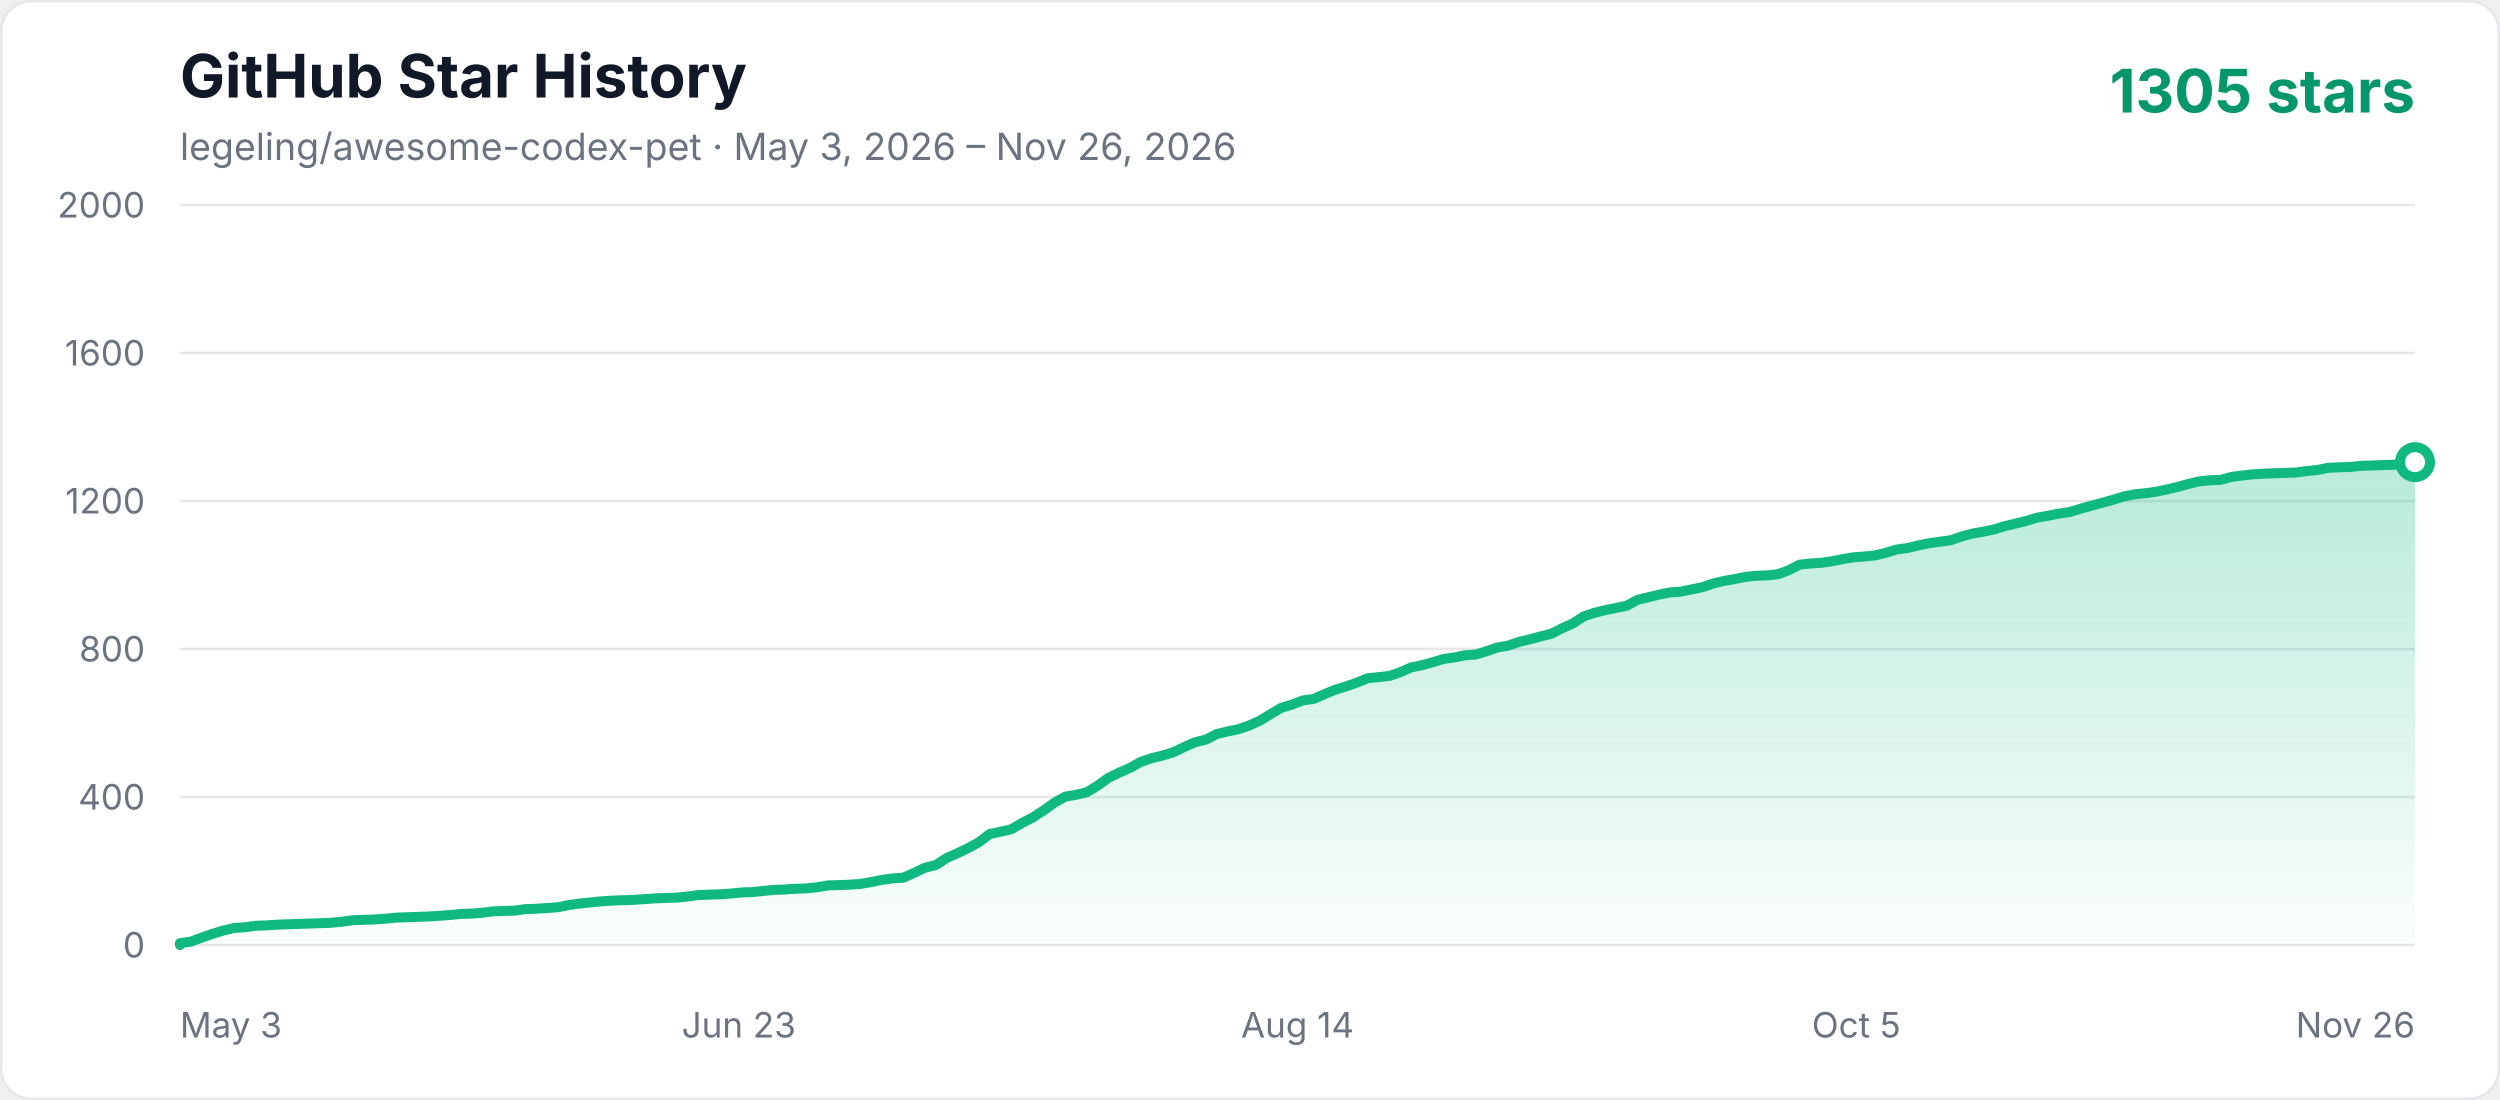
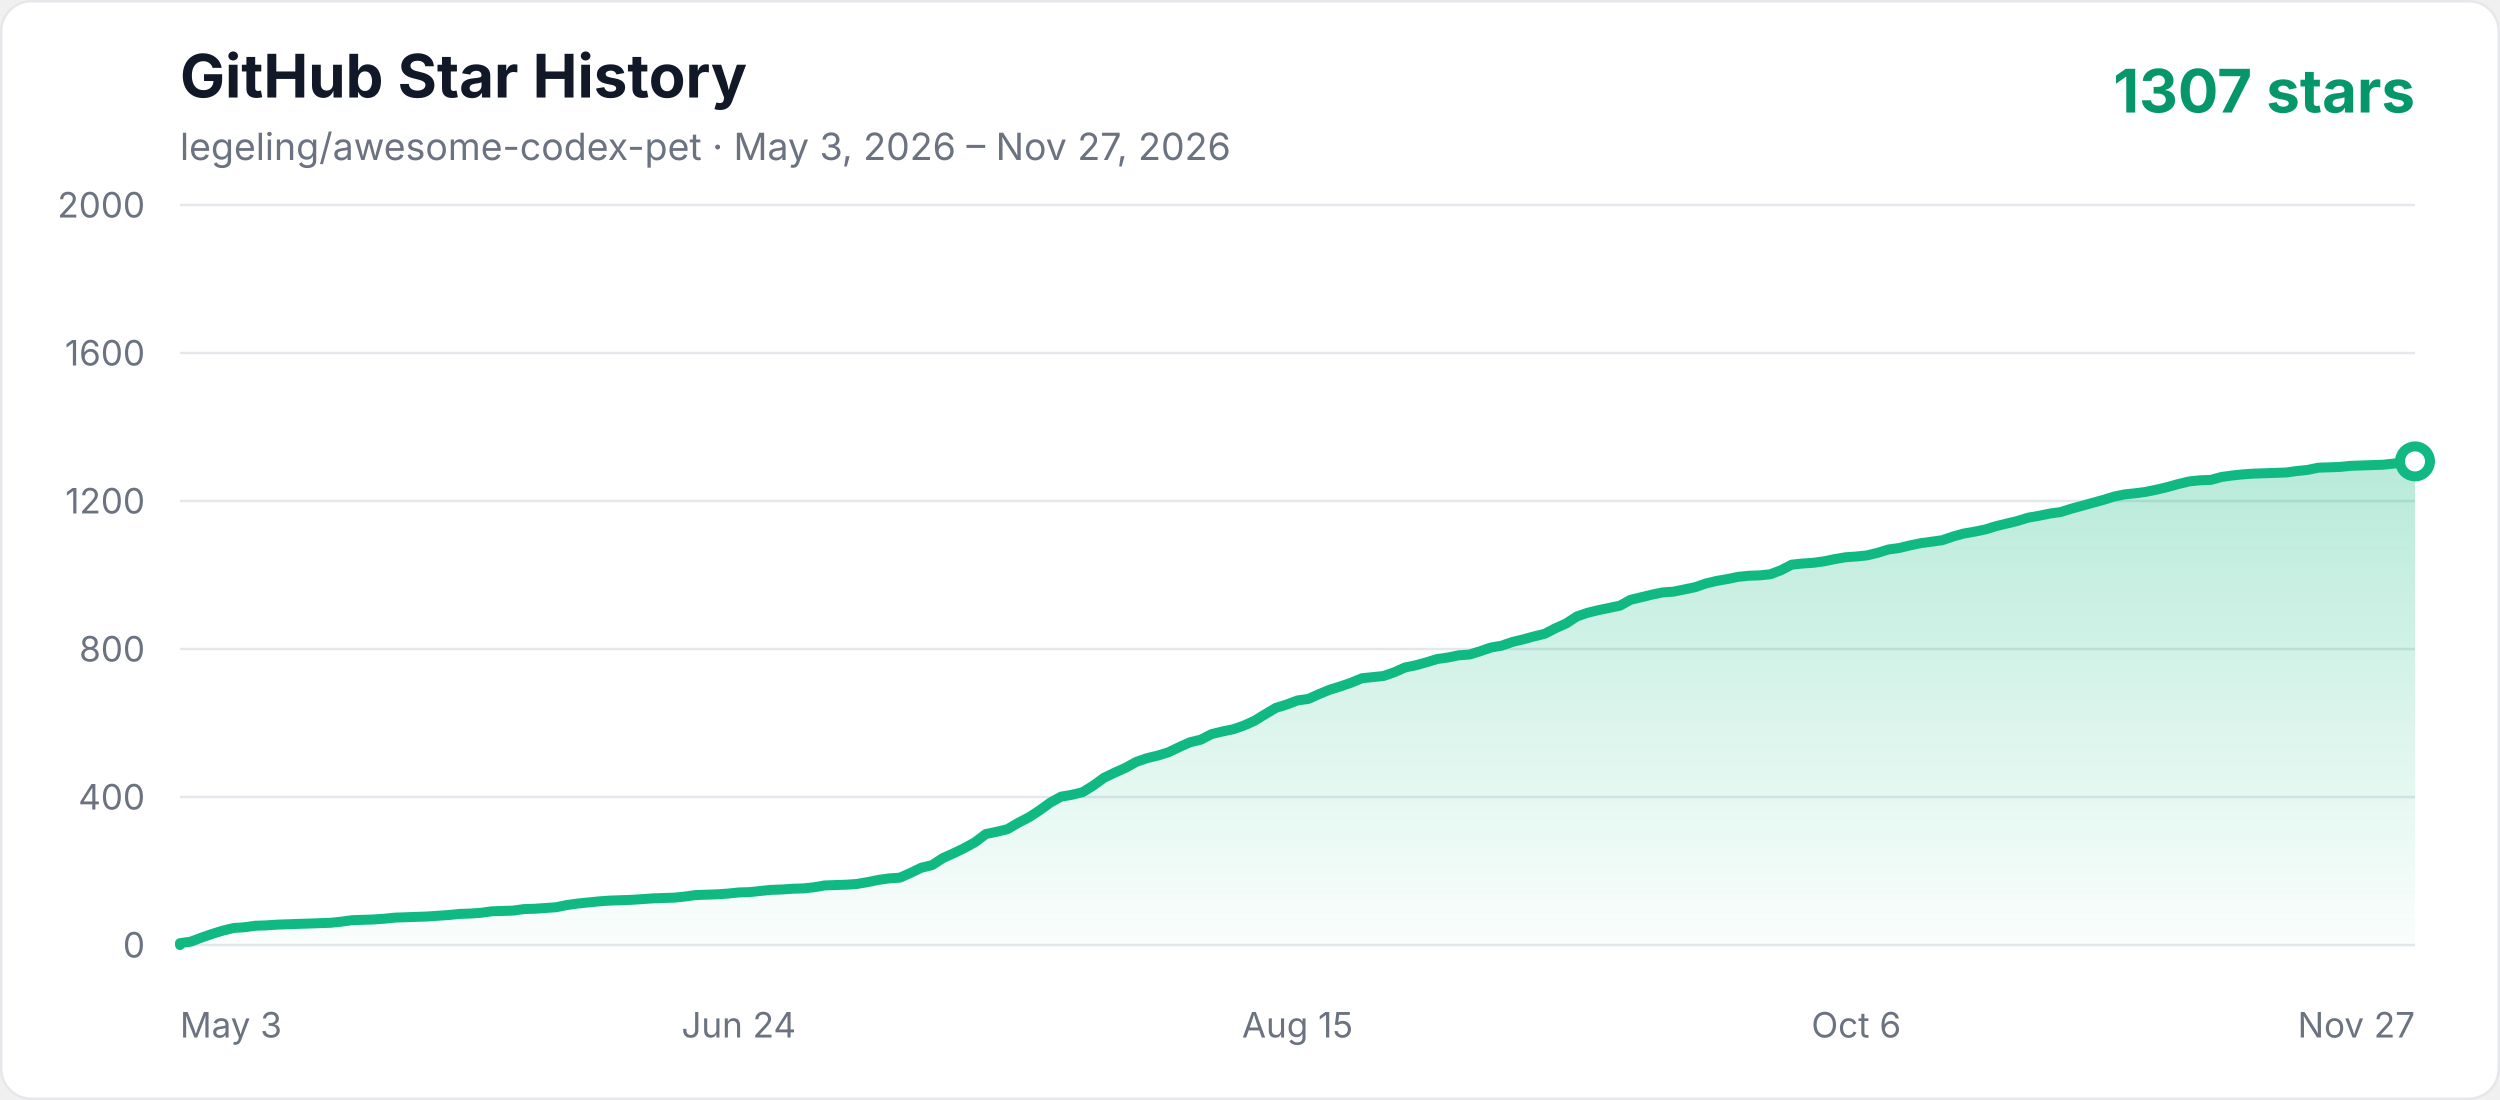
<svg xmlns="http://www.w3.org/2000/svg" width="1000" height="440" viewBox="0 0 1000 440" role="img" aria-labelledby="title description">
  <defs>
    <linearGradient id="area" x1="0" y1="0" x2="0" y2="1">
      <stop offset="0%" stop-color="#10b981" stop-opacity="0.3" />
      <stop offset="100%" stop-color="#10b981" stop-opacity="0.02" />
    </linearGradient>
    <style>
      .axis { fill: #6b7280; font: 14px -apple-system, BlinkMacSystemFont, "Segoe UI", sans-serif; }
      .title { fill: #111827; font: 700 24px -apple-system, BlinkMacSystemFont, "Segoe UI", sans-serif; }
      .subtitle { fill: #6b7280; font: 15px -apple-system, BlinkMacSystemFont, "Segoe UI", sans-serif; }
      .count { fill: #059669; font: 700 24px -apple-system, BlinkMacSystemFont, "Segoe UI", sans-serif; }
    </style>
  </defs>
  <rect x="0.5" y="0.5" width="999" height="439" rx="12" fill="#ffffff" stroke="#e5e7eb" />
  <text x="72" y="39" class="title">GitHub Star History</text>
-   <text x="72" y="64" class="subtitle">legeling/awesome-codex-pet · May 3, 2026 – Nov 26, 2026</text>
-   <text x="966" y="45" text-anchor="end" class="count">1305 stars</text>
+   <text x="72" y="64" class="subtitle">legeling/awesome-codex-pet · May 3, 2026 – Nov 27, 2026</text>
+   <text x="966" y="45" text-anchor="end" class="count">1307 stars</text>
  <line x1="72" y1="378" x2="966" y2="378" stroke="#e5e7eb" stroke-width="1" />
  <text x="58" y="383" text-anchor="end" class="axis">0</text>
  <line x1="72" y1="318.8" x2="966" y2="318.8" stroke="#e5e7eb" stroke-width="1" />
  <text x="58" y="323.8" text-anchor="end" class="axis">400</text>
  <line x1="72" y1="259.6" x2="966" y2="259.6" stroke="#e5e7eb" stroke-width="1" />
  <text x="58" y="264.6" text-anchor="end" class="axis">800</text>
  <line x1="72" y1="200.4" x2="966" y2="200.4" stroke="#e5e7eb" stroke-width="1" />
  <text x="58" y="205.4" text-anchor="end" class="axis">1200</text>
  <line x1="72" y1="141.2" x2="966" y2="141.2" stroke="#e5e7eb" stroke-width="1" />
  <text x="58" y="146.2" text-anchor="end" class="axis">1600</text>
  <line x1="72" y1="82" x2="966" y2="82" stroke="#e5e7eb" stroke-width="1" />
  <text x="58" y="87" text-anchor="end" class="axis">2000</text>
  <text x="72" y="415" text-anchor="start" class="axis">May 3</text>
-   <text x="295.5" y="415" text-anchor="middle" class="axis">Jun 23</text>
-   <text x="519" y="415" text-anchor="middle" class="axis">Aug 14</text>
-   <text x="742.5" y="415" text-anchor="middle" class="axis">Oct 5</text>
-   <text x="966" y="415" text-anchor="end" class="axis">Nov 26</text>
-   <polygon points="72,378 72.00,377.26 76.32,376.67 80.64,375.04 84.96,373.56 89.28,372.23 93.59,371.19 97.91,370.90 102.23,370.30 106.55,370.16 110.87,369.86 115.19,369.71 119.51,369.56 123.83,369.42 128.14,369.27 132.46,369.12 136.78,368.68 141.10,368.08 149.74,367.79 154.06,367.49 158.38,367.05 162.70,366.90 171.33,366.60 179.97,366.01 184.29,365.57 188.61,365.42 192.93,365.12 197.25,364.53 201.57,364.38 205.88,364.24 210.20,363.64 214.52,363.50 218.84,363.20 223.16,362.90 227.48,362.02 231.80,361.42 236.12,360.98 240.43,360.54 244.75,360.24 249.07,360.09 253.39,359.94 257.71,359.65 262.03,359.35 270.67,359.06 274.99,358.61 279.30,358.02 287.94,357.72 292.26,357.43 296.58,356.98 300.90,356.84 305.22,356.39 309.54,355.95 313.86,355.80 318.17,355.50 322.49,355.36 326.81,354.91 331.13,354.17 335.45,354.02 339.77,353.88 344.09,353.58 348.41,352.84 352.72,351.95 357.04,351.36 361.36,351.06 365.68,349.14 370.00,347.07 374.32,346.03 378.64,343.22 382.96,341.30 387.28,339.22 391.59,336.86 395.91,333.60 400.23,332.71 404.55,331.68 408.87,329.16 413.19,326.94 417.51,324.13 421.83,321.02 426.14,318.65 430.46,317.91 434.78,316.88 439.10,314.21 443.42,311.10 447.74,309.03 452.06,307.11 456.38,304.74 460.70,303.26 465.01,302.22 469.33,300.89 473.65,298.82 477.97,296.90 482.29,295.86 486.61,293.64 490.93,292.60 495.25,291.72 499.57,290.24 503.88,288.31 508.20,285.65 512.52,283.13 516.84,281.80 521.16,280.17 525.48,279.58 529.80,277.66 534.12,275.88 538.43,274.55 542.75,273.07 547.07,271.29 551.39,270.85 555.71,270.40 560.03,268.92 564.35,267.00 568.67,266.11 572.99,264.93 577.30,263.60 581.62,263.00 585.94,262.12 590.26,261.82 594.58,260.49 598.90,259.01 603.22,258.27 607.54,256.79 611.86,255.75 616.17,254.57 620.49,253.53 624.81,251.31 629.13,249.39 633.45,246.58 637.77,245.10 642.09,244.06 646.41,243.17 650.72,242.28 655.04,239.92 659.36,238.88 663.68,237.84 668.00,236.96 672.32,236.66 676.64,235.77 680.96,234.88 685.28,233.40 689.59,232.37 693.91,231.63 698.23,230.74 702.55,230.30 706.87,230.15 711.19,229.70 715.51,228.08 719.83,225.86 724.14,225.41 728.46,225.12 732.78,224.52 737.10,223.64 741.42,222.90 745.74,222.60 750.06,222.16 754.38,221.12 758.70,219.79 763.01,219.20 767.33,218.16 771.65,217.27 775.97,216.68 780.29,216.09 784.61,214.61 788.93,213.42 793.25,212.68 797.57,211.80 801.88,210.46 806.20,209.43 810.52,208.39 814.84,207.06 819.16,206.32 823.48,205.43 827.80,204.84 832.12,203.51 836.43,202.32 840.75,201.14 845.07,199.96 849.39,198.62 853.71,197.74 858.03,197.29 862.35,196.70 866.67,195.81 870.99,194.78 875.30,193.59 879.62,192.56 883.94,192.11 888.26,191.96 892.58,190.78 896.90,190.19 901.22,189.74 905.54,189.45 909.86,189.30 914.17,189.15 918.49,189.00 922.81,188.41 927.13,187.97 931.45,187.08 935.77,186.93 940.09,186.78 944.41,186.34 948.72,186.19 953.04,186.04 957.36,185.90 961.68,185.45 966.00,184.86 966.00,378" fill="url(#area)" />
-   <polyline points="72,378 72.00,377.26 76.32,376.67 80.64,375.04 84.96,373.56 89.28,372.23 93.59,371.19 97.91,370.90 102.23,370.30 106.55,370.16 110.87,369.86 115.19,369.71 119.51,369.56 123.83,369.42 128.14,369.27 132.46,369.12 136.78,368.68 141.10,368.08 149.74,367.79 154.06,367.49 158.38,367.05 162.70,366.90 171.33,366.60 179.97,366.01 184.29,365.57 188.61,365.42 192.93,365.12 197.25,364.53 201.57,364.38 205.88,364.24 210.20,363.64 214.52,363.50 218.84,363.20 223.16,362.90 227.48,362.02 231.80,361.42 236.12,360.98 240.43,360.54 244.75,360.24 249.07,360.09 253.39,359.94 257.71,359.65 262.03,359.35 270.67,359.06 274.99,358.61 279.30,358.02 287.94,357.72 292.26,357.43 296.58,356.98 300.90,356.84 305.22,356.39 309.54,355.95 313.86,355.80 318.17,355.50 322.49,355.36 326.81,354.91 331.13,354.17 335.45,354.02 339.77,353.88 344.09,353.58 348.41,352.84 352.72,351.95 357.04,351.36 361.36,351.06 365.68,349.14 370.00,347.07 374.32,346.03 378.64,343.22 382.96,341.30 387.28,339.22 391.59,336.86 395.91,333.60 400.23,332.71 404.55,331.68 408.87,329.16 413.19,326.94 417.51,324.13 421.83,321.02 426.14,318.65 430.46,317.91 434.78,316.88 439.10,314.21 443.42,311.10 447.74,309.03 452.06,307.11 456.38,304.74 460.70,303.26 465.01,302.22 469.33,300.89 473.65,298.82 477.97,296.90 482.29,295.86 486.61,293.64 490.93,292.60 495.25,291.72 499.57,290.24 503.88,288.31 508.20,285.65 512.52,283.13 516.84,281.80 521.16,280.17 525.48,279.58 529.80,277.66 534.12,275.88 538.43,274.55 542.75,273.07 547.07,271.29 551.39,270.85 555.71,270.40 560.03,268.92 564.35,267.00 568.67,266.11 572.99,264.93 577.30,263.60 581.62,263.00 585.94,262.12 590.26,261.82 594.58,260.49 598.90,259.01 603.22,258.27 607.54,256.79 611.86,255.75 616.17,254.57 620.49,253.53 624.81,251.31 629.13,249.39 633.45,246.58 637.77,245.10 642.09,244.06 646.41,243.17 650.72,242.28 655.04,239.92 659.36,238.88 663.68,237.84 668.00,236.96 672.32,236.66 676.64,235.77 680.96,234.88 685.28,233.40 689.59,232.37 693.91,231.63 698.23,230.74 702.55,230.30 706.87,230.15 711.19,229.70 715.51,228.08 719.83,225.86 724.14,225.41 728.46,225.12 732.78,224.52 737.10,223.64 741.42,222.90 745.74,222.60 750.06,222.16 754.38,221.12 758.70,219.79 763.01,219.20 767.33,218.16 771.65,217.27 775.97,216.68 780.29,216.09 784.61,214.61 788.93,213.42 793.25,212.68 797.57,211.80 801.88,210.46 806.20,209.43 810.52,208.39 814.84,207.06 819.16,206.32 823.48,205.43 827.80,204.84 832.12,203.51 836.43,202.32 840.75,201.14 845.07,199.96 849.39,198.62 853.71,197.74 858.03,197.29 862.35,196.70 866.67,195.81 870.99,194.78 875.30,193.59 879.62,192.56 883.94,192.11 888.26,191.96 892.58,190.78 896.90,190.19 901.22,189.74 905.54,189.45 909.86,189.30 914.17,189.15 918.49,189.00 922.81,188.41 927.13,187.97 931.45,187.08 935.77,186.93 940.09,186.78 944.41,186.34 948.72,186.19 953.04,186.04 957.36,185.90 961.68,185.45 966.00,184.86" fill="none" stroke="#10b981" stroke-width="4" stroke-linecap="round" stroke-linejoin="round" />
-   <circle cx="966.00" cy="184.86" r="6" fill="#ffffff" stroke="#10b981" stroke-width="4" />
+   <text x="295.5" y="415" text-anchor="middle" class="axis">Jun 24</text>
+   <text x="519" y="415" text-anchor="middle" class="axis">Aug 15</text>
+   <text x="742.5" y="415" text-anchor="middle" class="axis">Oct 6</text>
+   <text x="966" y="415" text-anchor="end" class="axis">Nov 27</text>
+   <polygon points="72,378 72.00,377.26 76.30,376.67 80.60,375.04 84.89,373.56 89.19,372.23 93.49,371.19 97.79,370.90 102.09,370.30 106.38,370.16 110.68,369.86 114.98,369.71 119.28,369.56 123.58,369.42 127.88,369.27 132.17,369.12 136.47,368.68 140.77,368.08 149.37,367.79 153.66,367.49 157.96,367.05 162.26,366.90 170.86,366.60 179.45,366.01 183.75,365.57 188.05,365.42 192.35,365.12 196.64,364.53 200.94,364.38 205.24,364.24 209.54,363.64 213.84,363.50 218.13,363.20 222.43,362.90 226.73,362.02 231.03,361.42 235.33,360.98 239.63,360.54 243.92,360.24 248.22,360.09 252.52,359.94 256.82,359.65 261.12,359.35 269.71,359.06 274.01,358.61 278.31,358.02 286.90,357.72 291.20,357.43 295.50,356.98 299.80,356.84 304.10,356.39 308.39,355.95 312.69,355.80 316.99,355.50 321.29,355.36 325.59,354.91 329.88,354.17 334.18,354.02 338.48,353.88 342.78,353.58 347.08,352.84 351.38,351.95 355.67,351.36 359.97,351.06 364.27,349.14 368.57,347.07 372.87,346.03 377.16,343.22 381.46,341.30 385.76,339.22 390.06,336.86 394.36,333.60 398.65,332.71 402.95,331.68 407.25,329.16 411.55,326.94 415.85,324.13 420.14,321.02 424.44,318.65 428.74,317.91 433.04,316.88 437.34,314.21 441.63,311.10 445.93,309.03 450.23,307.11 454.53,304.74 458.83,303.26 463.13,302.22 467.42,300.89 471.72,298.82 476.02,296.90 480.32,295.86 484.62,293.64 488.91,292.60 493.21,291.72 497.51,290.24 501.81,288.31 506.11,285.65 510.40,283.13 514.70,281.80 519.00,280.17 523.30,279.58 527.60,277.66 531.89,275.88 536.19,274.55 540.49,273.07 544.79,271.29 549.09,270.85 553.38,270.40 557.68,268.92 561.98,267.00 566.28,266.11 570.58,264.93 574.88,263.60 579.17,263.00 583.47,262.12 587.77,261.82 592.07,260.49 596.37,259.01 600.66,258.27 604.96,256.79 609.26,255.75 613.56,254.57 617.86,253.53 622.15,251.31 626.45,249.39 630.75,246.58 635.05,245.10 639.35,244.06 643.64,243.17 647.94,242.28 652.24,239.92 656.54,238.88 660.84,237.84 665.13,236.96 669.43,236.66 673.73,235.77 678.03,234.88 682.33,233.40 686.63,232.37 690.92,231.63 695.22,230.74 699.52,230.30 703.82,230.15 708.12,229.70 712.41,228.08 716.71,225.86 721.01,225.41 725.31,225.12 729.61,224.52 733.90,223.64 738.20,222.90 742.50,222.60 746.80,222.16 751.10,221.12 755.39,219.79 759.69,219.20 763.99,218.16 768.29,217.27 772.59,216.68 776.88,216.09 781.18,214.61 785.48,213.42 789.78,212.68 794.08,211.80 798.38,210.46 802.67,209.43 806.97,208.39 811.27,207.06 815.57,206.32 819.87,205.43 824.16,204.84 828.46,203.51 832.76,202.32 837.06,201.14 841.36,199.96 845.65,198.62 849.95,197.74 854.25,197.29 858.55,196.70 862.85,195.81 867.14,194.78 871.44,193.59 875.74,192.56 880.04,192.11 884.34,191.96 888.63,190.78 892.93,190.19 897.23,189.74 901.53,189.45 905.83,189.30 910.13,189.15 914.42,189.00 918.72,188.41 923.02,187.97 927.32,187.08 931.62,186.93 935.91,186.78 940.21,186.34 944.51,186.19 948.81,186.04 953.11,185.90 957.40,185.45 961.70,184.71 966.00,184.56 966.00,378" fill="url(#area)" />
+   <polyline points="72,378 72.00,377.26 76.30,376.67 80.60,375.04 84.89,373.56 89.19,372.23 93.49,371.19 97.79,370.90 102.09,370.30 106.38,370.16 110.68,369.86 114.98,369.71 119.28,369.56 123.58,369.42 127.88,369.27 132.17,369.12 136.47,368.68 140.77,368.08 149.37,367.79 153.66,367.49 157.96,367.05 162.26,366.90 170.86,366.60 179.45,366.01 183.75,365.57 188.05,365.42 192.35,365.12 196.64,364.53 200.94,364.38 205.24,364.24 209.54,363.64 213.84,363.50 218.13,363.20 222.43,362.90 226.73,362.02 231.03,361.42 235.33,360.98 239.63,360.54 243.92,360.24 248.22,360.09 252.52,359.94 256.82,359.65 261.12,359.35 269.71,359.06 274.01,358.61 278.31,358.02 286.90,357.72 291.20,357.43 295.50,356.98 299.80,356.84 304.10,356.39 308.39,355.95 312.69,355.80 316.99,355.50 321.29,355.36 325.59,354.91 329.88,354.17 334.18,354.02 338.48,353.88 342.78,353.58 347.08,352.84 351.38,351.95 355.67,351.36 359.97,351.06 364.27,349.14 368.57,347.07 372.87,346.03 377.16,343.22 381.46,341.30 385.76,339.22 390.06,336.86 394.36,333.60 398.65,332.71 402.95,331.68 407.25,329.16 411.55,326.94 415.85,324.13 420.14,321.02 424.44,318.65 428.74,317.91 433.04,316.88 437.34,314.21 441.63,311.10 445.93,309.03 450.23,307.11 454.53,304.74 458.83,303.26 463.13,302.22 467.42,300.89 471.72,298.82 476.02,296.90 480.32,295.86 484.62,293.64 488.91,292.60 493.21,291.72 497.51,290.24 501.81,288.31 506.11,285.65 510.40,283.13 514.70,281.80 519.00,280.17 523.30,279.58 527.60,277.66 531.89,275.88 536.19,274.55 540.49,273.07 544.79,271.29 549.09,270.85 553.38,270.40 557.68,268.92 561.98,267.00 566.28,266.11 570.58,264.93 574.88,263.60 579.17,263.00 583.47,262.12 587.77,261.82 592.07,260.49 596.37,259.01 600.66,258.27 604.96,256.79 609.26,255.75 613.56,254.57 617.86,253.53 622.15,251.31 626.45,249.39 630.75,246.58 635.05,245.10 639.35,244.06 643.64,243.17 647.94,242.28 652.24,239.92 656.54,238.88 660.84,237.84 665.13,236.96 669.43,236.66 673.73,235.77 678.03,234.88 682.33,233.40 686.63,232.37 690.92,231.63 695.22,230.74 699.52,230.30 703.82,230.15 708.12,229.70 712.41,228.08 716.71,225.86 721.01,225.41 725.31,225.12 729.61,224.52 733.90,223.64 738.20,222.90 742.50,222.60 746.80,222.16 751.10,221.12 755.39,219.79 759.69,219.20 763.99,218.16 768.29,217.27 772.59,216.68 776.88,216.09 781.18,214.61 785.48,213.42 789.78,212.68 794.08,211.80 798.38,210.46 802.67,209.43 806.97,208.39 811.27,207.06 815.57,206.32 819.87,205.43 824.16,204.84 828.46,203.51 832.76,202.32 837.06,201.14 841.36,199.96 845.65,198.62 849.95,197.74 854.25,197.29 858.55,196.70 862.85,195.81 867.14,194.78 871.44,193.59 875.74,192.56 880.04,192.11 884.34,191.96 888.63,190.78 892.93,190.19 897.23,189.74 901.53,189.45 905.83,189.30 910.13,189.15 914.42,189.00 918.72,188.41 923.02,187.97 927.32,187.08 931.62,186.93 935.91,186.78 940.21,186.34 944.51,186.19 948.81,186.04 953.11,185.90 957.40,185.45 961.70,184.71 966.00,184.56" fill="none" stroke="#10b981" stroke-width="4" stroke-linecap="round" stroke-linejoin="round" />
+   <circle cx="966.00" cy="184.56" r="6" fill="#ffffff" stroke="#10b981" stroke-width="4" />
</svg>
